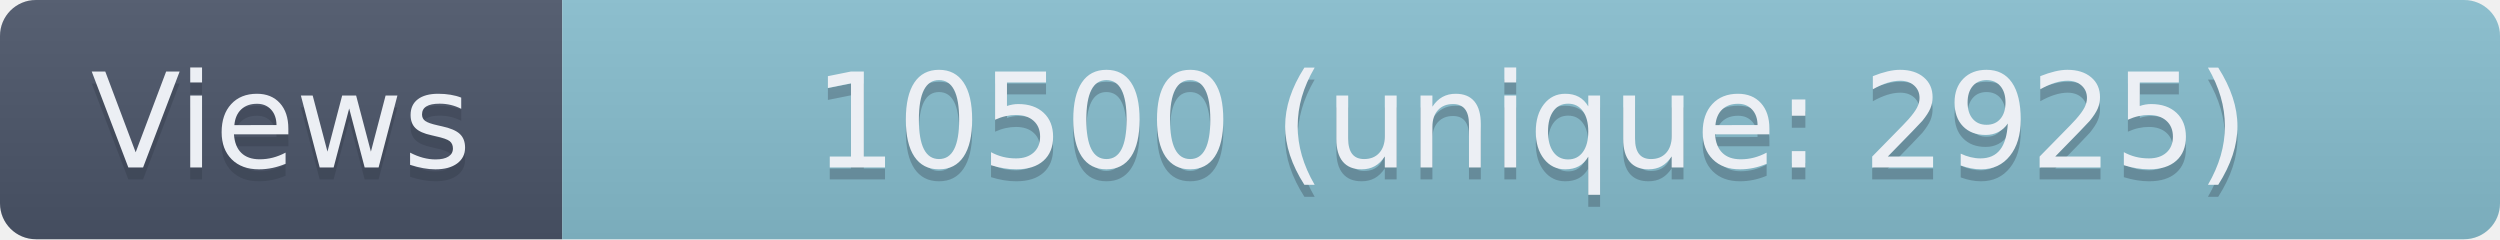
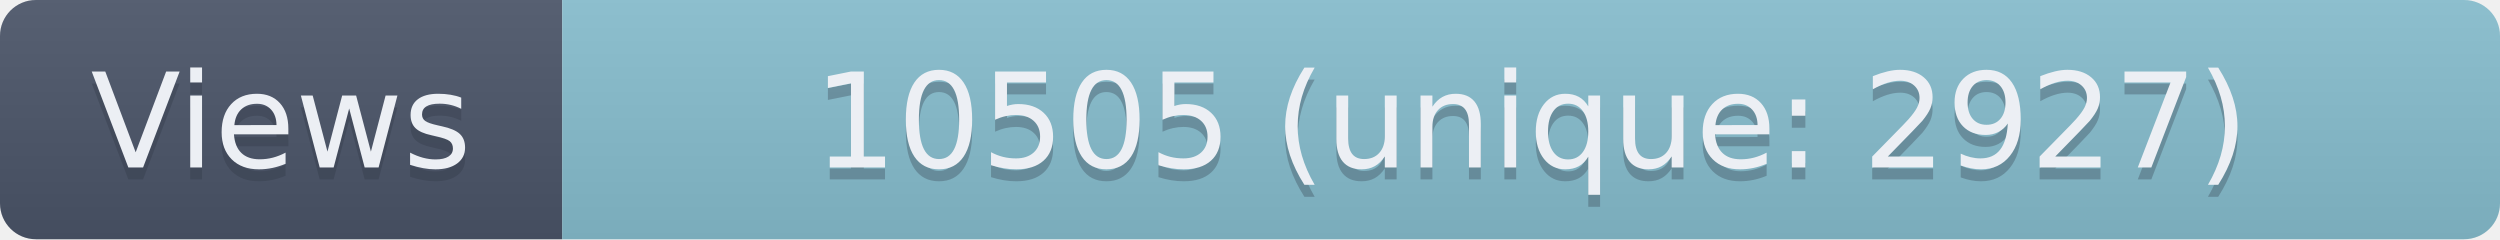
- <svg xmlns="http://www.w3.org/2000/svg" width="209" height="20" role="img" aria-label="Views: 10500 (unique: 2925)">
+ <svg xmlns="http://www.w3.org/2000/svg" width="209" height="20" role="img" aria-label="Views: 10505 (unique: 2927)">
  <linearGradient id="s" x2="0" y2="100%">
    <stop offset="0" stop-color="#bbb" stop-opacity=".1" />
    <stop offset="1" stop-opacity=".1" />
  </linearGradient>
  <clipPath id="r">
    <rect width="209" height="20" rx="3" fill="#fff" />
  </clipPath>
  <g clip-path="url(#r)">
    <rect width="47" height="20" fill="#4C566A" />
    <rect x="47" width="162" height="20" fill="#88C0D0" />
    <rect width="209" height="20" fill="url(#s)" />
  </g>
  <g fill="#ECEFF4" text-anchor="middle" font-family="Verdana,Geneva,DejaVu Sans,sans-serif" text-rendering="geometricPrecision" font-size="110">
    <text aria-hidden="true" x="235" y="150" fill="#2E3440" fill-opacity=".3" transform="scale(.1)" textLength="370">Views</text>
    <text x="235" y="140" transform="scale(.1)" textLength="370">Views</text>
-     <text aria-hidden="true" x="1280" y="150" fill="#2E3440" fill-opacity=".3" transform="scale(.1)" textLength="1520">10500 (unique: 2925)</text>
-     <text x="1280" y="140" transform="scale(.1)" textLength="1520">10500 (unique: 2925)</text>
+     <text aria-hidden="true" x="1280" y="150" fill="#2E3440" fill-opacity=".3" transform="scale(.1)" textLength="1520">10505 (unique: 2927)</text>
+     <text x="1280" y="140" transform="scale(.1)" textLength="1520">10505 (unique: 2927)</text>
  </g>
</svg>
